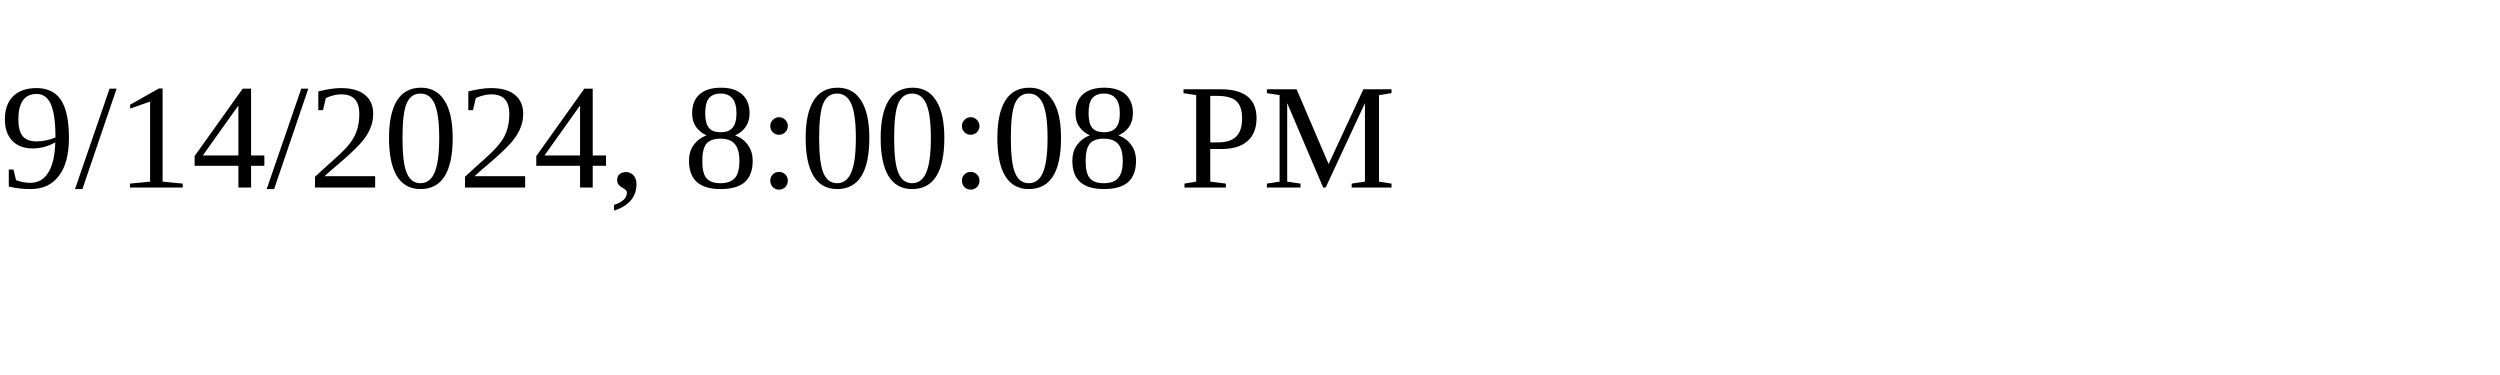
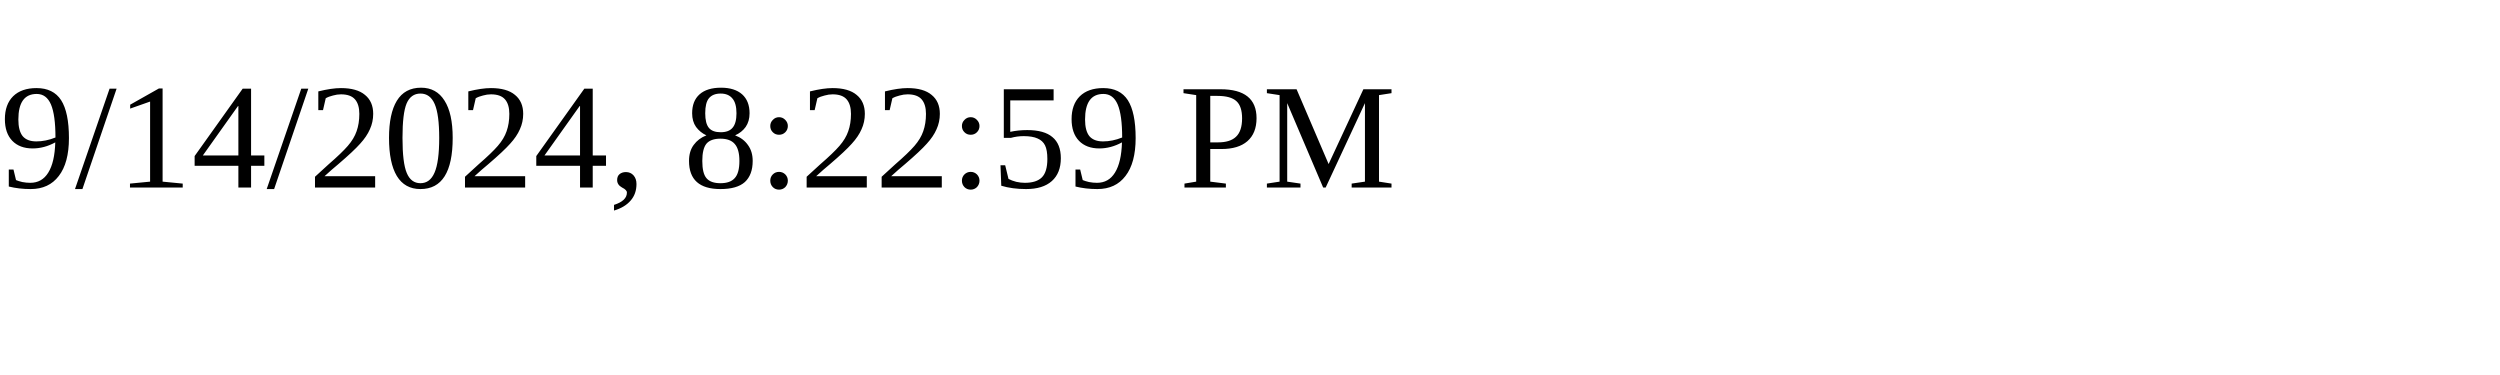
<svg xmlns="http://www.w3.org/2000/svg" height="30" width="200">
-   <text x="0" y="15">9/14/2024, 8:00:08 PM</text>
+   <text x="0" y="15">9/14/2024, 8:22:59 PM</text>
</svg>
